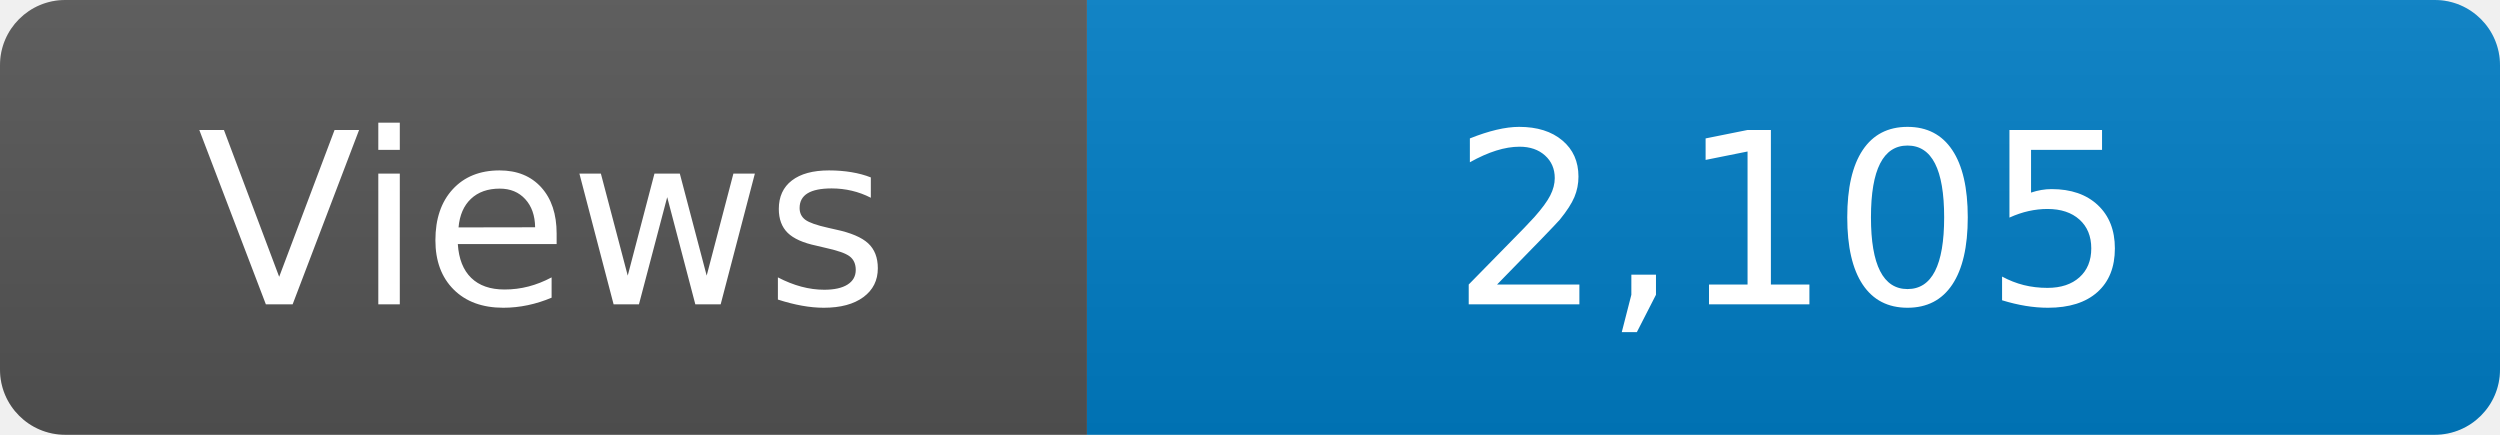
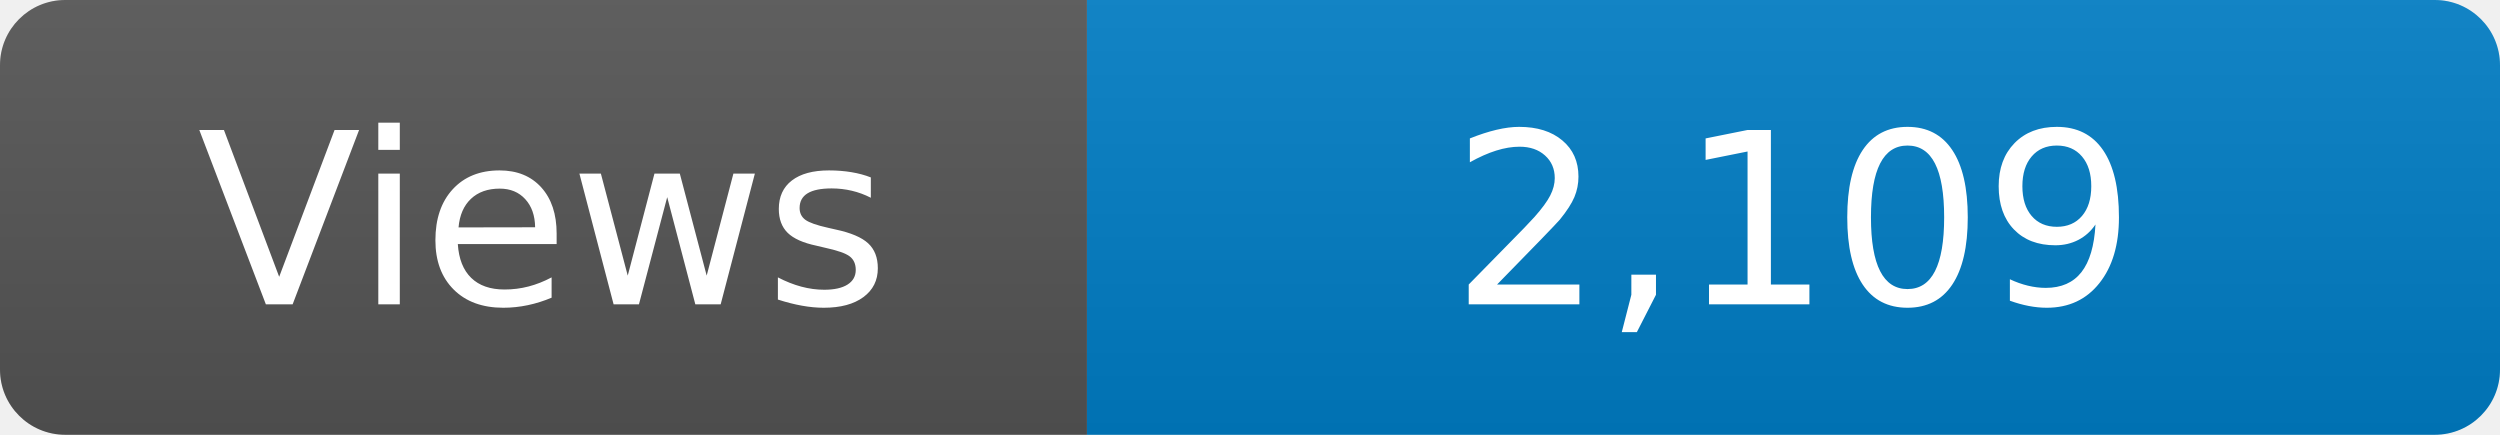
<svg xmlns="http://www.w3.org/2000/svg" width="115" height="20" role="img" aria-label="Maintained?: yes">
  <linearGradient id="s" x2="0" y2="100%">
    <stop offset="0" stop-color="#bbb" stop-opacity=".1" />
    <stop offset="1" stop-opacity=".1" />
  </linearGradient>
  <clipPath id="r">
    <rect width="115" height="20" rx="3" fill="#fff" />
  </clipPath>
  <g clip-path="url(#r)">
    <rect width="50" height="20" fill="#555" />
    <rect x="50" width="160" height="20" fill="#007ec6" />
    <rect width="115" height="20" fill="url(#s)" />
  </g>
  <g fill="#fff" text-anchor="middle" font-family="Verdana,Geneva,DejaVu Sans,sans-serif" font-size="110">
    <text x="250" y="140" transform="scale(.1)" fill="#fff">Views</text>
-     <text x="825" y="140" transform="scale(.1)" fill="#fff">2,105</text>
+     <text x="825" y="140" transform="scale(.1)" fill="#fff">2,109</text>
  </g>
</svg>
